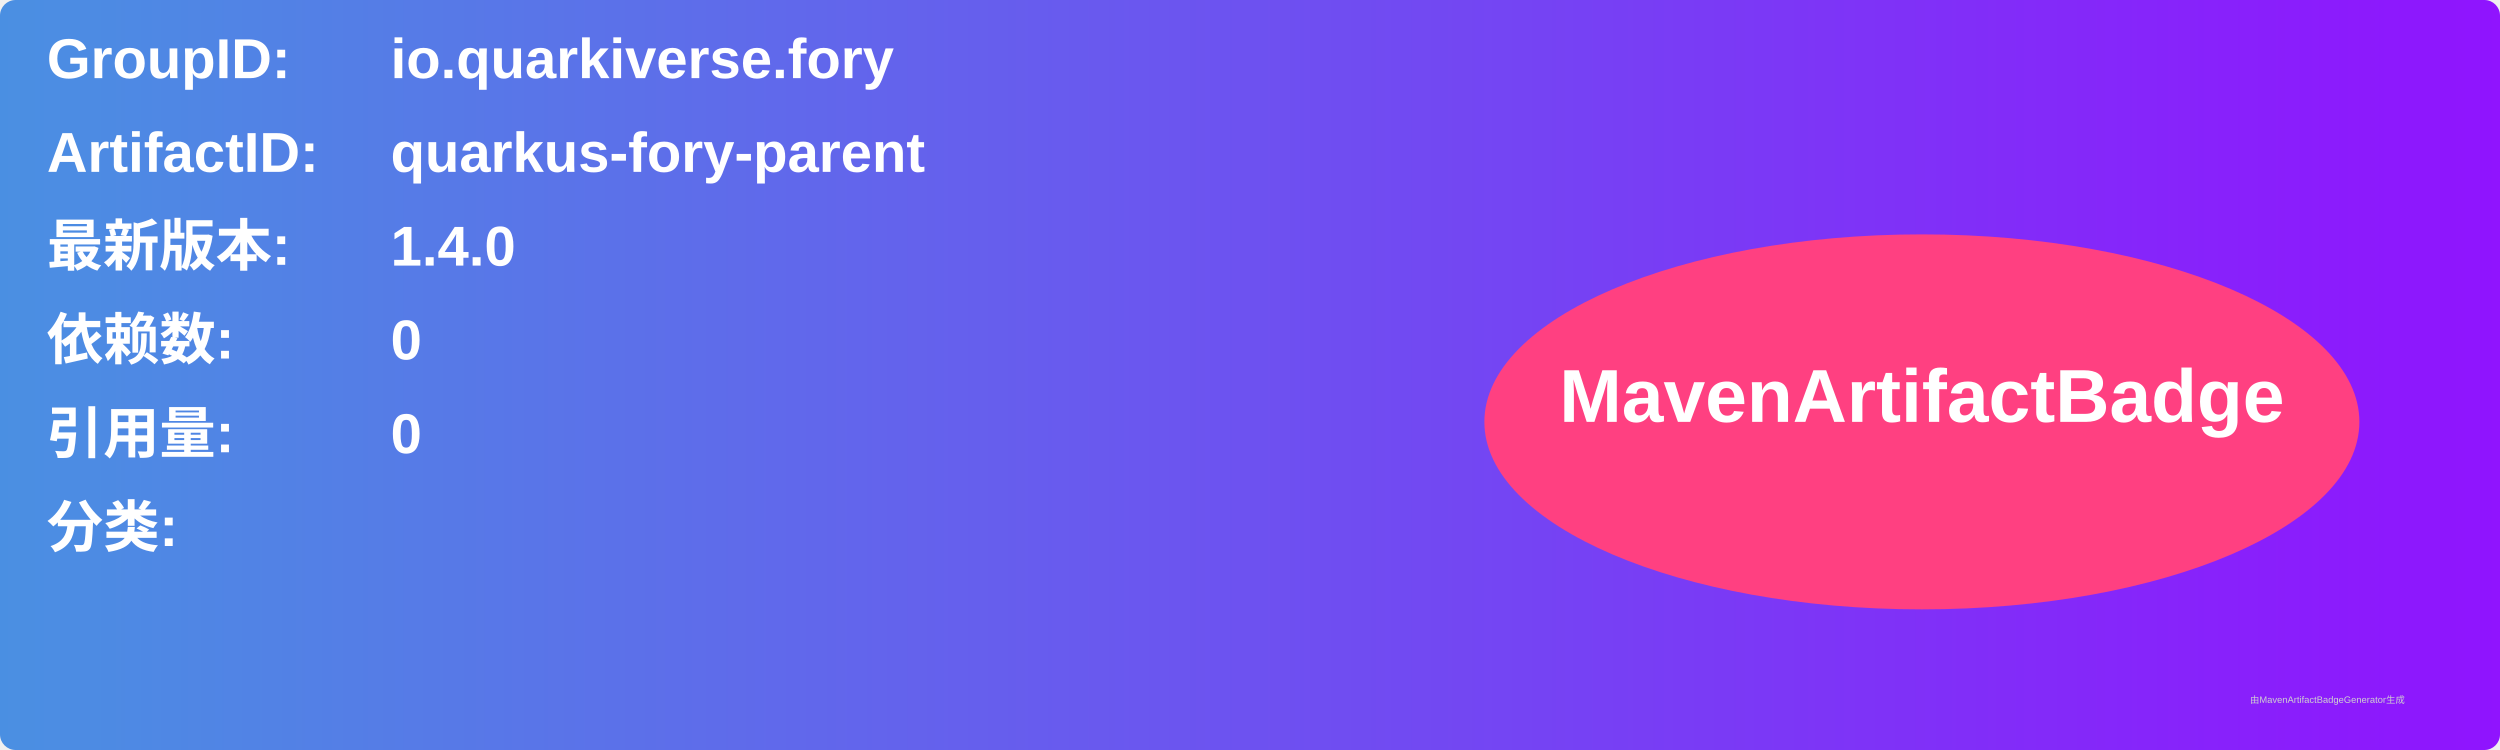
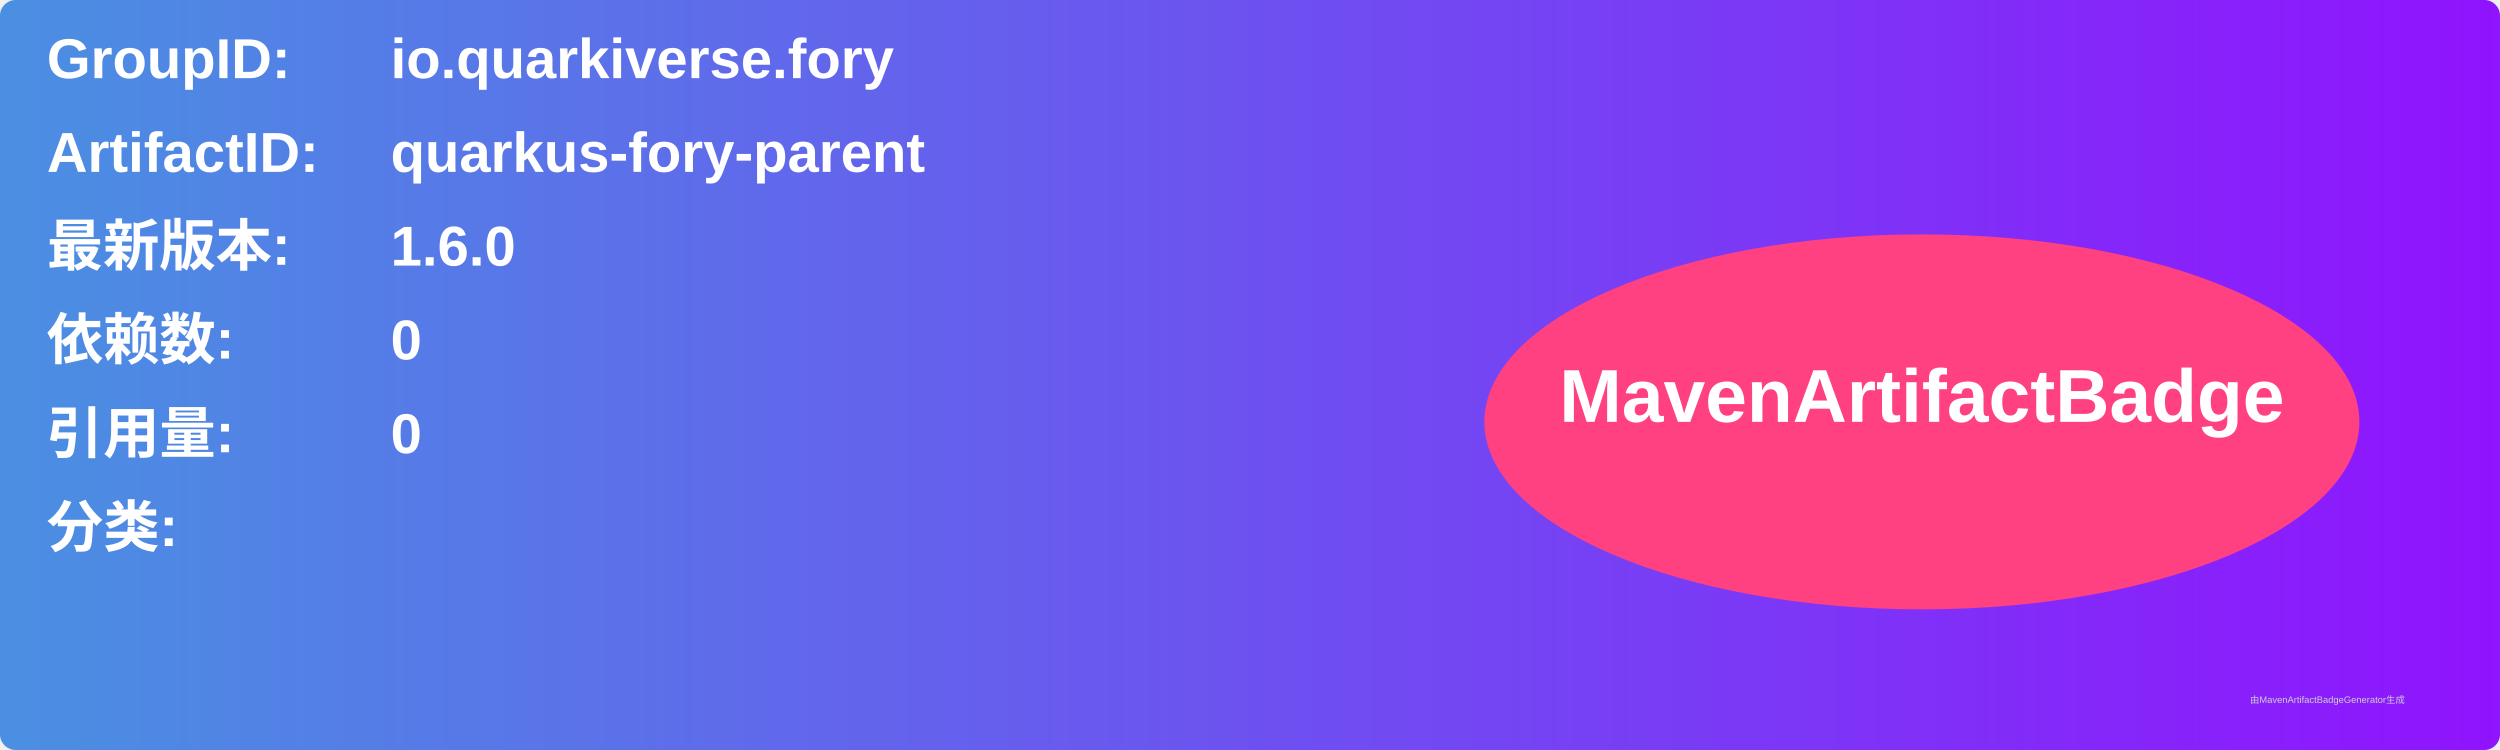
<svg xmlns="http://www.w3.org/2000/svg" width="800" height="240" viewBox="0 0 800 240">
  <linearGradient id="grad" x1="0%" y1="0%" x2="100%" y2="0%">
    <stop offset="0%" stop-color="#4a90e2" />
    <stop offset="100%" stop-color="#9013fe" />
  </linearGradient>
  <rect width="100%" height="100%" rx="5" ry="5" fill="url(#grad)" />
  <g transform="translate(15, 15)">
    <text x="0" y="10" font-family="Arial" font-size="18" fill="white" font-weight="bold" width="260">GroupID:</text>
    <text x="110" y="10" font-family="Arial" font-size="18" fill="white" font-weight="bold" width="460">io.quarkiverse.fory</text>
    <text x="0" y="40" font-family="Arial" font-size="18" fill="white" font-weight="bold" width="260">ArtifactID:</text>
    <text x="110" y="40" font-family="Arial" font-size="18" fill="white" font-weight="bold" width="460">quarkus-fory-parent</text>
    <text x="0" y="70" font-family="Arial" font-size="18" fill="white" font-weight="bold">最新版本:</text>
    <text x="110" y="70" font-family="Arial" font-size="18" fill="white" font-weight="bold">
-       <tspan font-weight="bold">1.4.0</tspan>
+       <tspan font-weight="bold">1.6.0</tspan>
    </text>
    <text x="0" y="100" font-family="Arial" font-size="18" fill="white" font-weight="bold">依赖数: </text>
    <text x="110" y="100" font-family="Arial" font-size="18" fill="white">
      <tspan font-weight="bold">0</tspan>
    </text>
    <text x="0" y="130" font-family="Arial" font-size="18" fill="white" font-weight="bold">引用量: </text>
    <text x="110" y="130" font-family="Arial" font-size="18" fill="white">
      <tspan font-weight="bold">0</tspan>
    </text>
    <text x="0" y="160" font-family="Arial" font-size="18" fill="white" font-weight="bold">分类:</text>
    <text x="10" y="190" font-family="Arial" font-size="10" fill="white">
      <tspan font-weight="bold" />
    </text>
    <ellipse cx="600" cy="120" rx="140" ry="60" fill="#ff4081" />
    <text x="600" y="120" text-anchor="middle" font-family="Arial" font-size="24" fill="white" font-weight="bold">MavenArtifactBadge</text>
  </g>
  <text x="720" y="225" font-family="Arial" font-size="3" fill="#d0d0d0">由MavenArtifactBadgeGenerator生成</text>
</svg>
